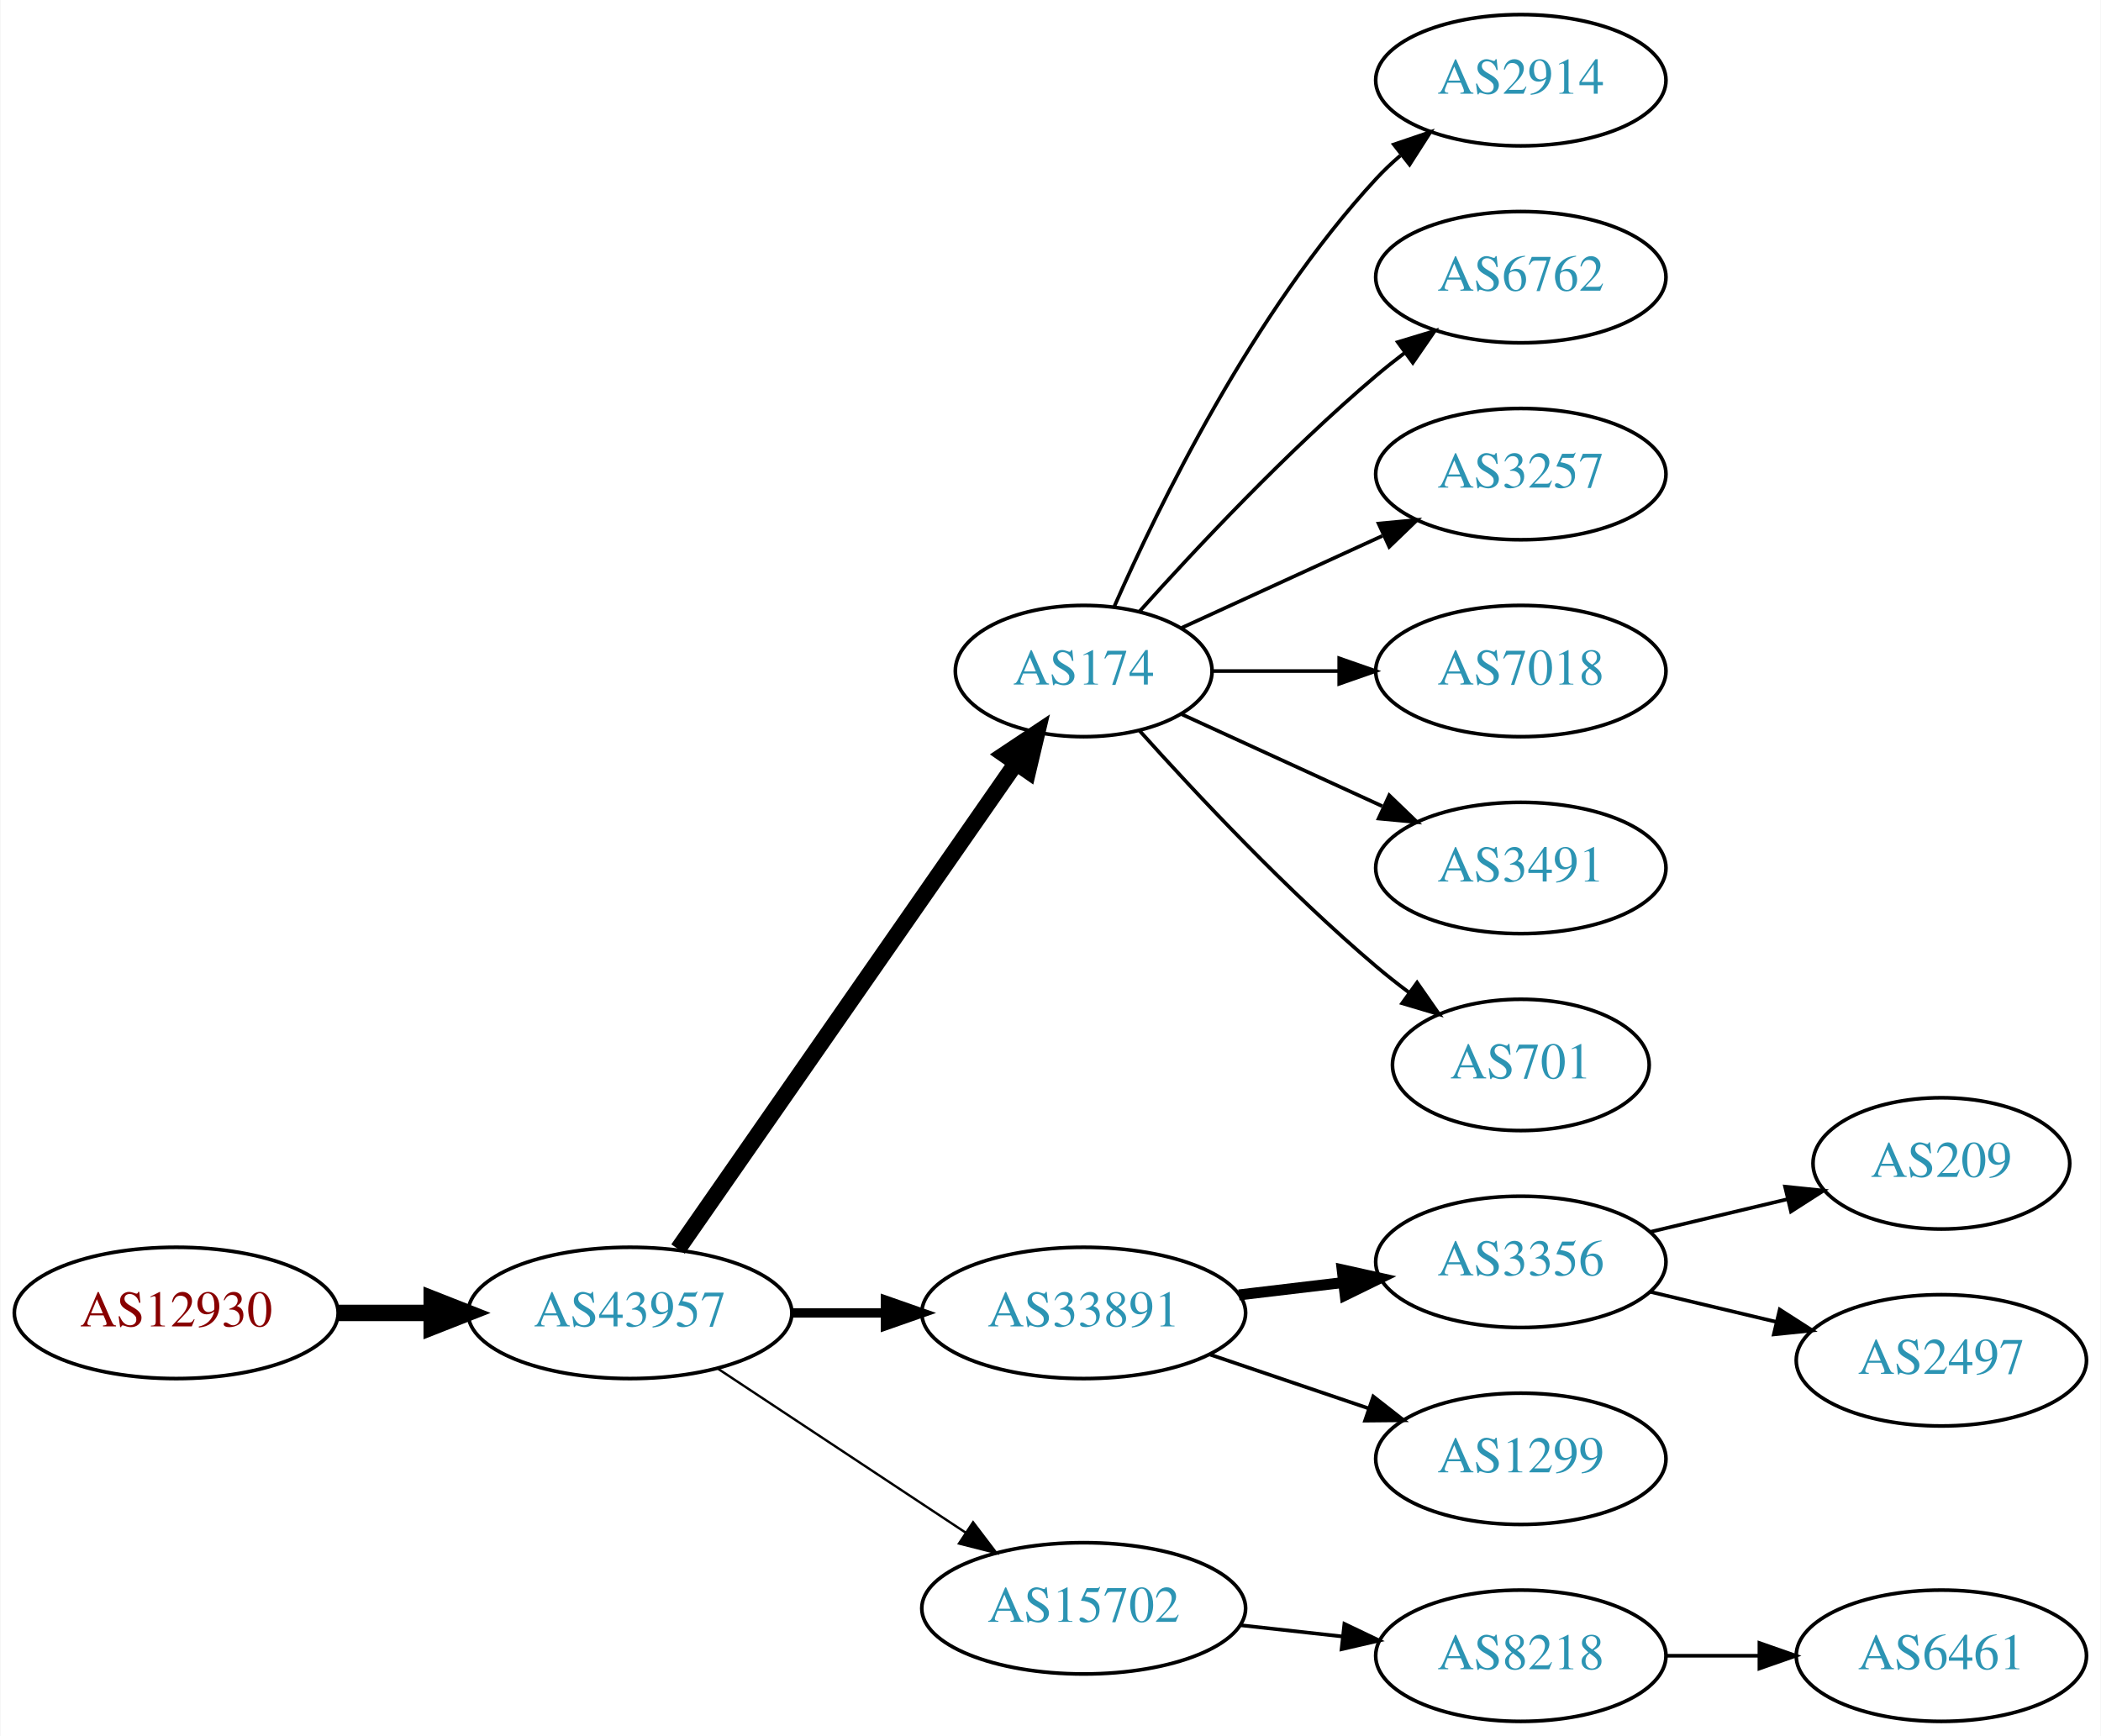
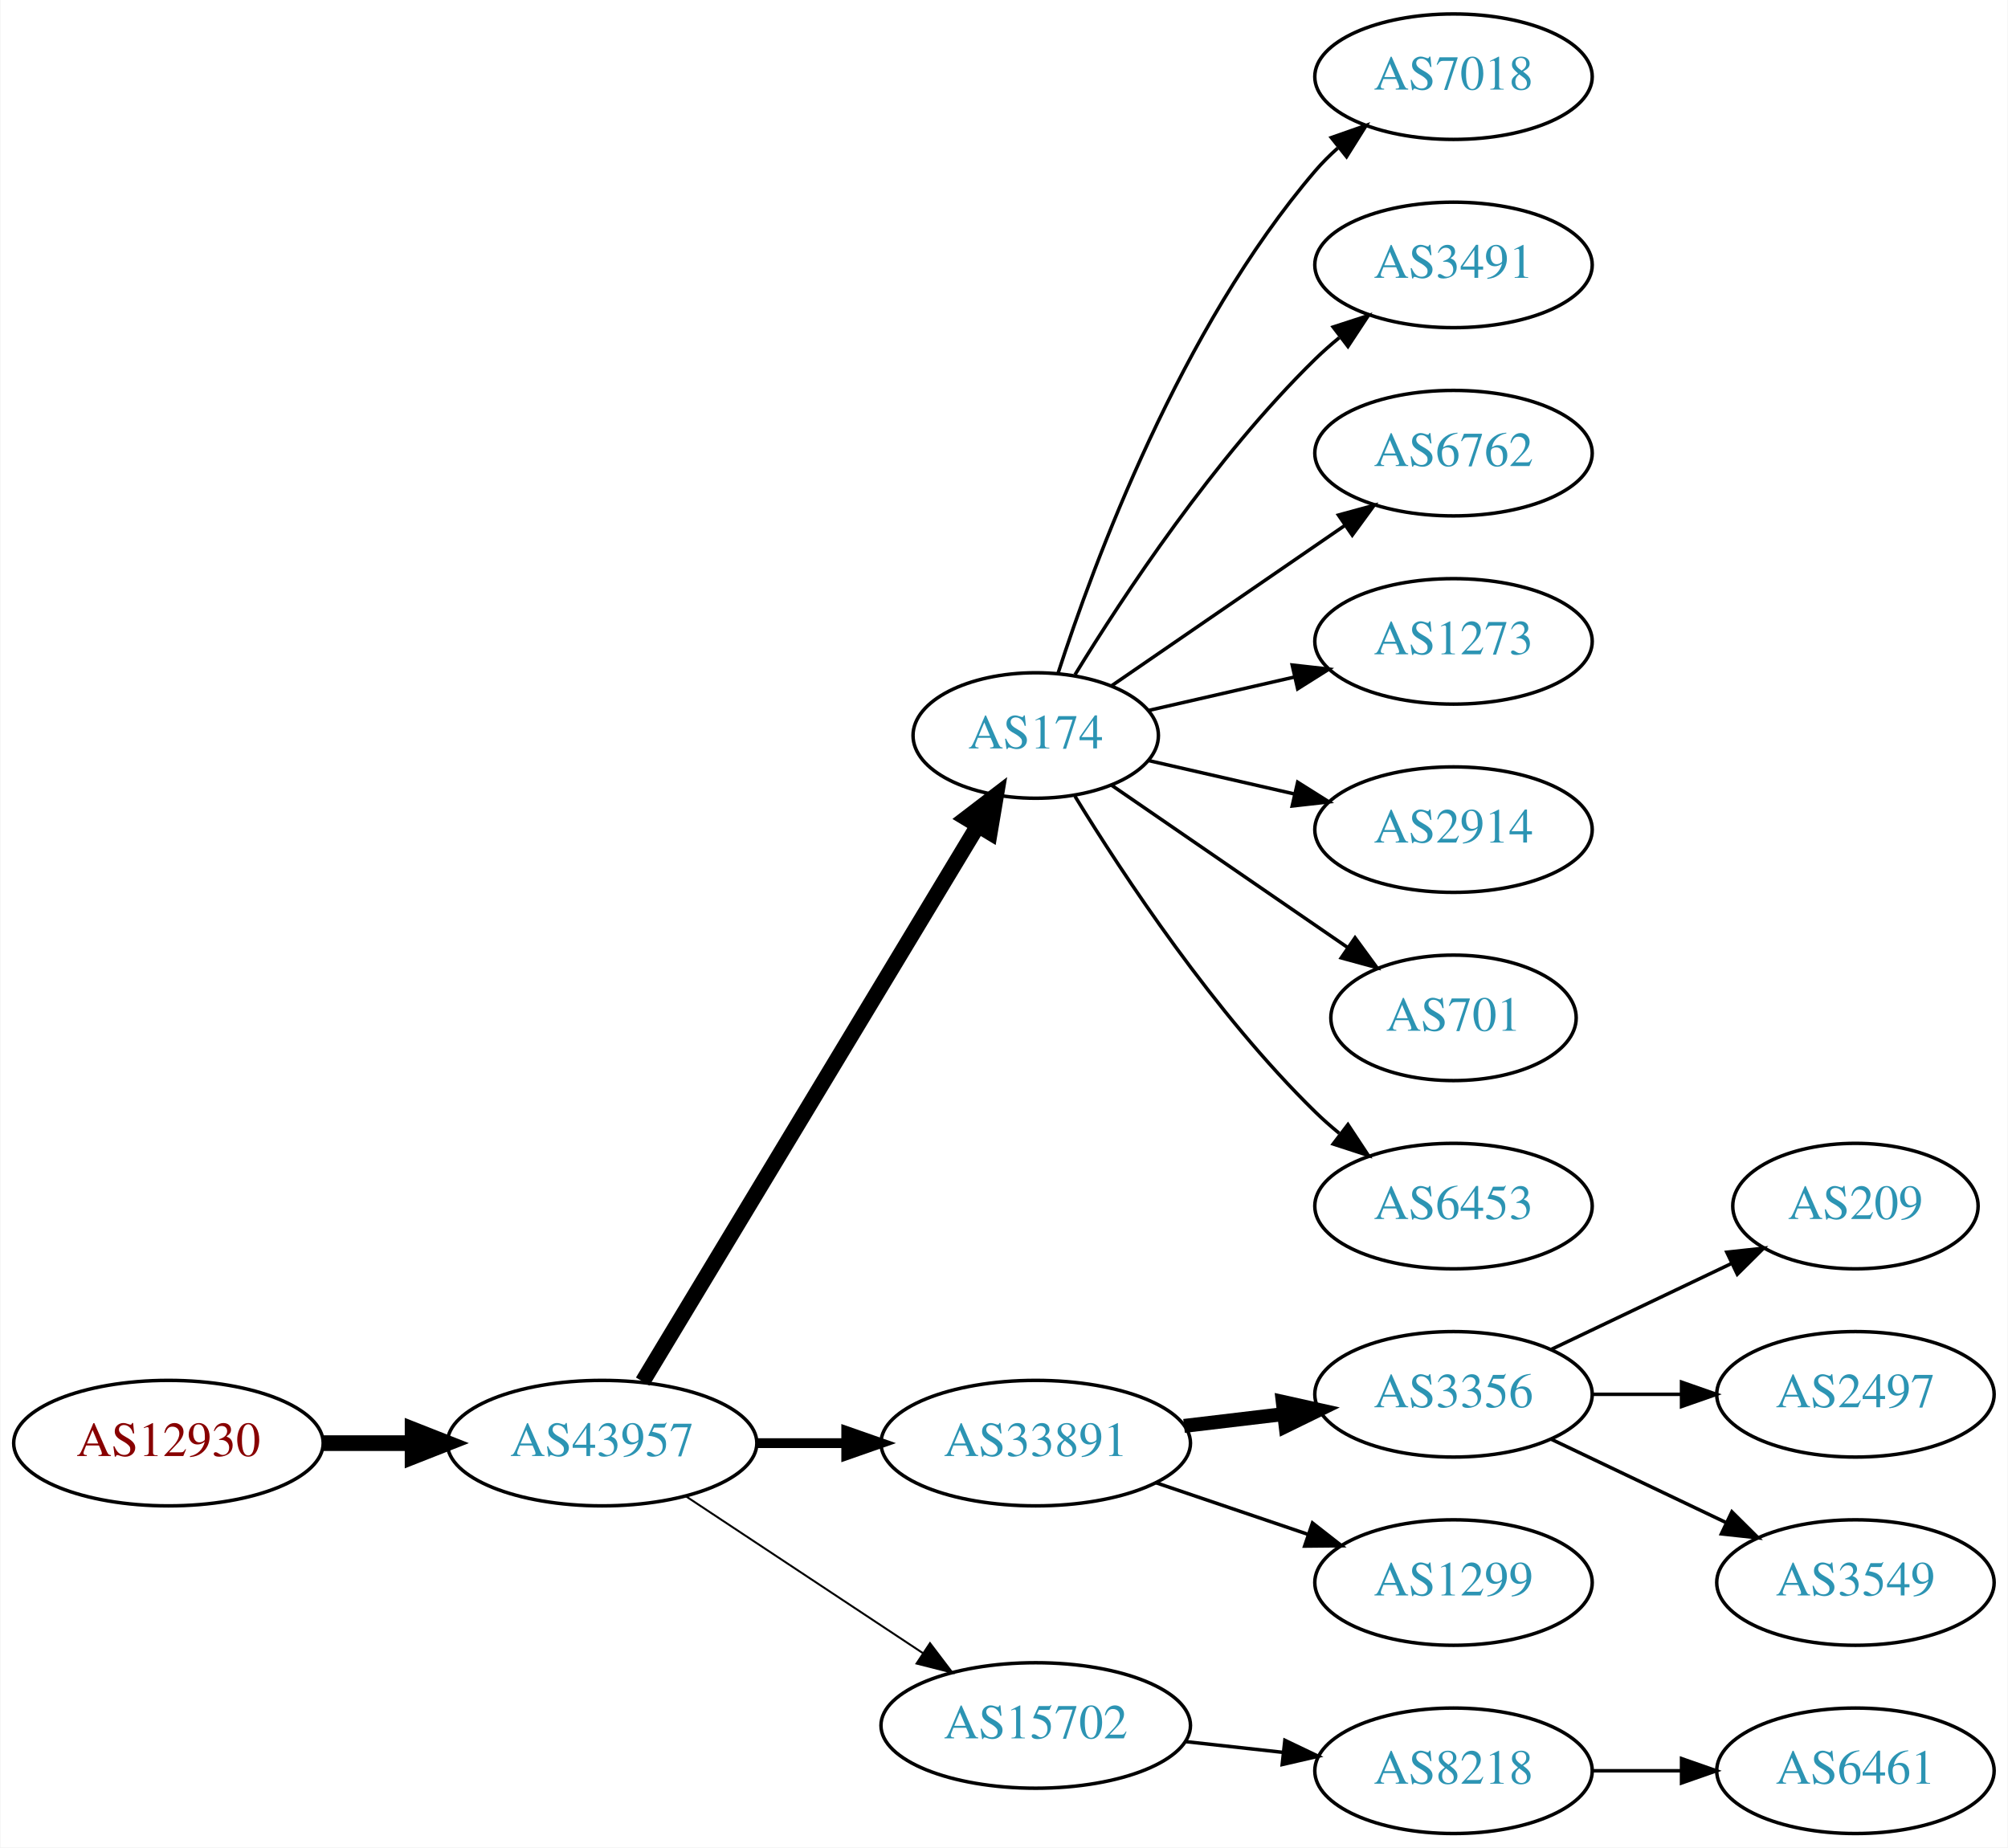
- <svg xmlns="http://www.w3.org/2000/svg" xmlns:xlink="http://www.w3.org/1999/xlink" width="576pt" height="476pt" viewBox="0.00 0.00 575.76 476.00">
-   <g id="graph0" class="graph" transform="scale(1 1) rotate(0) translate(4 472)">
-     <polygon fill="white" stroke="none" points="-4,4 -4,-472 571.762,-472 571.762,4 -4,4" />
+ <svg xmlns="http://www.w3.org/2000/svg" xmlns:xlink="http://www.w3.org/1999/xlink" width="576pt" height="530pt" viewBox="0.00 0.00 575.76 530.00">
+   <g id="graph0" class="graph" transform="scale(1 1) rotate(0) translate(4 526)">
+     <polygon fill="white" stroke="none" points="-4,4 -4,-526 571.762,-526 571.762,4 -4,4" />
    <g id="node1" class="node">
      <g id="a_node1">
        <a xlink:href="/asn/12930" xlink:title="AS12930 ~ card complete Service Bank AG [AT]">
          <ellipse fill="#ffffff" stroke="black" cx="44.196" cy="-112" rx="44.393" ry="18" />
          <text text-anchor="middle" x="44.196" y="-108.3" font-family="Times,serif" font-size="14.00" fill="#880000">AS12930</text>
        </a>
      </g>
    </g>
    <g id="node2" class="node">
      <g id="a_node2">
        <a xlink:href="/asn/43957" xlink:title="AS43957 ~ WNT Telecommunication GmbH [AT]">
          <ellipse fill="#ffffff" stroke="black" cx="168.588" cy="-112" rx="44.393" ry="18" />
          <text text-anchor="middle" x="168.588" y="-108.3" font-family="Times,serif" font-size="14.00" fill="#2c94b3">AS43957</text>
        </a>
      </g>
    </g>
    <g id="edge1" class="edge">
      <path fill="none" stroke="black" stroke-width="4.5" d="M88.692,-112C96.898,-112 105.569,-112 114.041,-112" />
      <polygon fill="black" stroke="black" stroke-width="4.5" points="114.233,-115.938 124.233,-112 114.233,-108.063 114.233,-115.938" />
    </g>
    <g id="node3" class="node">
      <g id="a_node3">
        <a xlink:href="/asn/174" xlink:title="AS174 ~ Cogent Communications [US]">
-           <ellipse fill="#ffffff" stroke="black" cx="292.98" cy="-288" rx="35.194" ry="18" />
-           <text text-anchor="middle" x="292.98" y="-284.3" font-family="Times,serif" font-size="14.00" fill="#2c94b3">AS174</text>
+           <ellipse fill="#ffffff" stroke="black" cx="292.98" cy="-315" rx="35.194" ry="18" />
+           <text text-anchor="middle" x="292.98" y="-311.3" font-family="Times,serif" font-size="14.00" fill="#2c94b3">AS174</text>
        </a>
      </g>
    </g>
    <g id="edge2" class="edge">
-       <path fill="none" stroke="black" stroke-width="4.5" d="M181.771,-129.519C203.51,-160.779 249.062,-226.284 274.265,-262.525" />
-       <polygon fill="black" stroke="black" stroke-width="4.5" points="271.265,-265.108 280.207,-271.069 277.73,-260.611 271.265,-265.108" />
+       <path fill="none" stroke="black" stroke-width="4.5" d="M180.236,-129.66C201.863,-165.532 251.024,-247.069 276.312,-289.012" />
+       <polygon fill="black" stroke="black" stroke-width="4.5" points="273.082,-291.282 281.618,-297.813 279.827,-287.216 273.082,-291.282" />
    </g>
    <g id="node4" class="node">
      <g id="a_node4">
        <a xlink:href="/asn/33891" xlink:title="AS33891 ~ CORE-BACKBONE GMBH GLOBAL NETWORK [DE]">
          <ellipse fill="#ffffff" stroke="black" cx="292.98" cy="-112" rx="44.393" ry="18" />
          <text text-anchor="middle" x="292.98" y="-108.3" font-family="Times,serif" font-size="14.00" fill="#2c94b3">AS33891</text>
        </a>
      </g>
    </g>
    <g id="edge3" class="edge">
-       <path fill="none" stroke="black" stroke-width="2.571" d="M213.084,-112C221.29,-112 229.961,-112 238.434,-112" />
-       <polygon fill="black" stroke="black" stroke-width="2.571" points="238.625,-115.5 248.625,-112 238.625,-108.5 238.625,-115.5" />
+       <path fill="none" stroke="black" stroke-width="2.812" d="M213.084,-112C221.29,-112 229.961,-112 238.434,-112" />
+       <polygon fill="black" stroke="black" stroke-width="2.812" points="238.625,-115.5 248.625,-112 238.625,-108.5 238.625,-115.5" />
    </g>
    <g id="node5" class="node">
      <g id="a_node5">
        <a xlink:href="/asn/15702" xlink:title="AS15702 ~ Onstage Online GmbH [AT]">
          <ellipse fill="#ffffff" stroke="black" cx="292.98" cy="-31" rx="44.393" ry="18" />
          <text text-anchor="middle" x="292.98" y="-27.3" font-family="Times,serif" font-size="14.00" fill="#2c94b3">AS15702</text>
        </a>
      </g>
    </g>
    <g id="edge4" class="edge">
-       <path fill="none" stroke="black" stroke-width="0.643" d="M192.609,-96.764C211.841,-84.037 239.449,-65.766 260.686,-51.711" />
-       <polygon fill="black" stroke="black" stroke-width="0.643" points="262.655,-54.605 269.063,-46.167 258.792,-48.767 262.655,-54.605" />
+       <path fill="none" stroke="black" stroke-width="0.562" d="M192.609,-96.764C211.841,-84.037 239.449,-65.766 260.686,-51.711" />
+       <polygon fill="black" stroke="black" stroke-width="0.562" points="262.655,-54.605 269.063,-46.167 258.792,-48.767 262.655,-54.605" />
    </g>
    <g id="node6" class="node">
      <g id="a_node6">
-         <a xlink:href="/asn/2914" xlink:title="AS2914 ~ NTT America, Inc. [US]">
-           <ellipse fill="#ffffff" stroke="black" cx="412.823" cy="-450" rx="39.794" ry="18" />
-           <text text-anchor="middle" x="412.823" y="-446.3" font-family="Times,serif" font-size="14.00" fill="#2c94b3">AS2914</text>
+         <a xlink:href="/asn/7018" xlink:title="AS7018 ~ AT&amp;T Services, Inc. [US]">
+           <ellipse fill="#ffffff" stroke="black" cx="412.823" cy="-504" rx="39.794" ry="18" />
+           <text text-anchor="middle" x="412.823" y="-500.3" font-family="Times,serif" font-size="14.00" fill="#2c94b3">AS7018</text>
        </a>
      </g>
    </g>
    <g id="edge5" class="edge">
-       <path fill="none" stroke="black" d="M301.396,-305.761C313.464,-333.183 339.436,-386.473 373.176,-423 375.207,-425.198 377.446,-427.319 379.792,-429.34" />
-       <polygon fill="black" stroke="black" points="378.004,-432.386 388.036,-435.794 382.319,-426.874 378.004,-432.386" />
+       <path fill="none" stroke="black" d="M299.346,-332.74C309.61,-364.461 334.502,-431.808 373.176,-477 375.122,-479.274 377.3,-481.449 379.605,-483.507" />
+       <polygon fill="black" stroke="black" points="377.775,-486.524 387.774,-490.027 382.142,-481.053 377.775,-486.524" />
    </g>
    <g id="node7" class="node">
      <g id="a_node7">
+         <a xlink:href="/asn/3491" xlink:title="AS3491 ~ PCCW Global, Inc. [US]">
+           <ellipse fill="#ffffff" stroke="black" cx="412.823" cy="-450" rx="39.794" ry="18" />
+           <text text-anchor="middle" x="412.823" y="-446.3" font-family="Times,serif" font-size="14.00" fill="#2c94b3">AS3491</text>
+         </a>
+       </g>
+     </g>
+     <g id="edge6" class="edge">
+       <path fill="none" stroke="black" d="M304.246,-332.44C318.055,-354.991 344.243,-394.722 373.176,-423 375.317,-425.092 377.634,-427.137 380.034,-429.106" />
+       <polygon fill="black" stroke="black" points="378.301,-432.185 388.375,-435.464 382.544,-426.618 378.301,-432.185" />
+     </g>
+     <g id="node8" class="node">
+       <g id="a_node8">
        <a xlink:href="/asn/6762" xlink:title="AS6762 ~ TELECOM ITALIA SPARKLE S.p.A. [IT]">
          <ellipse fill="#ffffff" stroke="black" cx="412.823" cy="-396" rx="39.794" ry="18" />
          <text text-anchor="middle" x="412.823" y="-392.3" font-family="Times,serif" font-size="14.00" fill="#2c94b3">AS6762</text>
        </a>
      </g>
    </g>
-     <g id="edge6" class="edge">
-       <path fill="none" stroke="black" d="M308.342,-304.409C323.616,-321.432 348.875,-348.396 373.176,-369 375.674,-371.117 378.334,-373.232 381.045,-375.293" />
-       <polygon fill="black" stroke="black" points="379.082,-378.194 389.222,-381.266 383.212,-372.541 379.082,-378.194" />
-     </g>
-     <g id="node8" class="node">
-       <g id="a_node8">
-         <a xlink:href="/asn/3257" xlink:title="AS3257 ~ GTT [DE]">
-           <ellipse fill="#ffffff" stroke="black" cx="412.823" cy="-342" rx="39.794" ry="18" />
-           <text text-anchor="middle" x="412.823" y="-338.3" font-family="Times,serif" font-size="14.00" fill="#2c94b3">AS3257</text>
-         </a>
-       </g>
-     </g>
    <g id="edge7" class="edge">
-       <path fill="none" stroke="black" d="M319.841,-299.851C335.962,-307.238 356.964,-316.862 374.83,-325.048" />
-       <polygon fill="black" stroke="black" points="373.832,-328.441 384.381,-329.425 376.748,-322.077 373.832,-328.441" />
+       <path fill="none" stroke="black" d="M314.777,-329.295C333.361,-342.068 360.811,-360.937 381.779,-375.349" />
+       <polygon fill="black" stroke="black" points="379.814,-378.245 390.037,-381.025 383.779,-372.476 379.814,-378.245" />
    </g>
    <g id="node9" class="node">
      <g id="a_node9">
-         <a xlink:href="/asn/7018" xlink:title="AS7018 ~ AT&amp;T Services, Inc. [US]">
-           <ellipse fill="#ffffff" stroke="black" cx="412.823" cy="-288" rx="39.794" ry="18" />
-           <text text-anchor="middle" x="412.823" y="-284.3" font-family="Times,serif" font-size="14.00" fill="#2c94b3">AS7018</text>
+         <a xlink:href="/asn/1273" xlink:title="AS1273 ~ Vodafone Group PLC [EU]">
+           <ellipse fill="#ffffff" stroke="black" cx="412.823" cy="-342" rx="39.794" ry="18" />
+           <text text-anchor="middle" x="412.823" y="-338.3" font-family="Times,serif" font-size="14.00" fill="#2c94b3">AS1273</text>
        </a>
      </g>
    </g>
    <g id="edge8" class="edge">
-       <path fill="none" stroke="black" d="M328.382,-288C339.206,-288 351.374,-288 363.001,-288" />
-       <polygon fill="black" stroke="black" points="363.032,-291.5 373.032,-288 363.032,-284.5 363.032,-291.5" />
+       <path fill="none" stroke="black" d="M325.251,-322.165C338.09,-325.106 353.195,-328.567 367.162,-331.767" />
+       <polygon fill="black" stroke="black" points="366.553,-335.219 377.083,-334.04 368.117,-328.395 366.553,-335.219" />
    </g>
    <g id="node10" class="node">
      <g id="a_node10">
-         <a xlink:href="/asn/3491" xlink:title="AS3491 ~ PCCW Global, Inc. [US]">
-           <ellipse fill="#ffffff" stroke="black" cx="412.823" cy="-234" rx="39.794" ry="18" />
-           <text text-anchor="middle" x="412.823" y="-230.3" font-family="Times,serif" font-size="14.00" fill="#2c94b3">AS3491</text>
+         <a xlink:href="/asn/2914" xlink:title="AS2914 ~ NTT America, Inc. [US]">
+           <ellipse fill="#ffffff" stroke="black" cx="412.823" cy="-288" rx="39.794" ry="18" />
+           <text text-anchor="middle" x="412.823" y="-284.3" font-family="Times,serif" font-size="14.00" fill="#2c94b3">AS2914</text>
        </a>
      </g>
    </g>
    <g id="edge9" class="edge">
-       <path fill="none" stroke="black" d="M319.841,-276.149C335.962,-268.762 356.964,-259.138 374.83,-250.952" />
-       <polygon fill="black" stroke="black" points="376.748,-253.923 384.381,-246.575 373.832,-247.559 376.748,-253.923" />
+       <path fill="none" stroke="black" d="M325.251,-307.835C338.09,-304.894 353.195,-301.433 367.162,-298.233" />
+       <polygon fill="black" stroke="black" points="368.117,-301.605 377.083,-295.96 366.553,-294.781 368.117,-301.605" />
    </g>
    <g id="node11" class="node">
      <g id="a_node11">
        <a xlink:href="/asn/701" xlink:title="AS701 ~ UUNET [US]">
-           <ellipse fill="#ffffff" stroke="black" cx="412.823" cy="-180" rx="35.194" ry="18" />
-           <text text-anchor="middle" x="412.823" y="-176.3" font-family="Times,serif" font-size="14.00" fill="#2c94b3">AS701</text>
+           <ellipse fill="#ffffff" stroke="black" cx="412.823" cy="-234" rx="35.194" ry="18" />
+           <text text-anchor="middle" x="412.823" y="-230.3" font-family="Times,serif" font-size="14.00" fill="#2c94b3">AS701</text>
        </a>
      </g>
    </g>
    <g id="edge10" class="edge">
-       <path fill="none" stroke="black" d="M308.342,-271.591C323.616,-254.568 348.875,-227.604 373.176,-207 376.029,-204.582 379.094,-202.167 382.205,-199.831" />
-       <polygon fill="black" stroke="black" points="384.378,-202.578 390.433,-193.884 380.278,-196.905 384.378,-202.578" />
+       <path fill="none" stroke="black" d="M314.777,-300.705C333.593,-287.772 361.499,-268.591 382.563,-254.112" />
+       <polygon fill="black" stroke="black" points="384.579,-256.973 390.838,-248.424 380.614,-251.204 384.579,-256.973" />
    </g>
    <g id="node12" class="node">
      <g id="a_node12">
+         <a xlink:href="/asn/6453" xlink:title="AS6453 ~ TATA COMMUNICATIONS (AMERICA) INC [US]">
+           <ellipse fill="#ffffff" stroke="black" cx="412.823" cy="-180" rx="39.794" ry="18" />
+           <text text-anchor="middle" x="412.823" y="-176.3" font-family="Times,serif" font-size="14.00" fill="#2c94b3">AS6453</text>
+         </a>
+       </g>
+     </g>
+     <g id="edge11" class="edge">
+       <path fill="none" stroke="black" d="M304.246,-297.56C318.055,-275.009 344.243,-235.278 373.176,-207 375.317,-204.908 377.634,-202.863 380.034,-200.894" />
+       <polygon fill="black" stroke="black" points="382.544,-203.382 388.375,-194.536 378.301,-197.815 382.544,-203.382" />
+     </g>
+     <g id="node13" class="node">
+       <g id="a_node13">
        <a xlink:href="/asn/3356" xlink:title="AS3356 ~ Level 3 Parent, LLC [US]">
          <ellipse fill="#ffffff" stroke="black" cx="412.823" cy="-126" rx="39.794" ry="18" />
          <text text-anchor="middle" x="412.823" y="-122.3" font-family="Times,serif" font-size="14.00" fill="#2c94b3">AS3356</text>
        </a>
      </g>
    </g>
-     <g id="edge11" class="edge">
-       <path fill="none" stroke="black" stroke-width="3" d="M335.527,-116.936C344.773,-118.034 354.646,-119.207 364.118,-120.332" />
-       <polygon fill="black" stroke="black" stroke-width="3" points="363.846,-123.825 374.189,-121.529 364.672,-116.874 363.846,-123.825" />
-     </g>
-     <g id="node13" class="node">
-       <g id="a_node13">
+     <g id="edge12" class="edge">
+       <path fill="none" stroke="black" stroke-width="4" d="M335.527,-116.936C344.773,-118.034 354.646,-119.207 364.118,-120.332" />
+       <polygon fill="black" stroke="black" stroke-width="4" points="363.846,-123.825 374.189,-121.529 364.672,-116.874 363.846,-123.825" />
+     </g>
+     <g id="node14" class="node">
+       <g id="a_node14">
        <a xlink:href="/asn/1299" xlink:title="AS1299 ~ Telia Carrier [EU]">
          <ellipse fill="#ffffff" stroke="black" cx="412.823" cy="-72" rx="39.794" ry="18" />
          <text text-anchor="middle" x="412.823" y="-68.3" font-family="Times,serif" font-size="14.00" fill="#2c94b3">AS1299</text>
        </a>
      </g>
    </g>
-     <g id="edge12" class="edge">
+     <g id="edge13" class="edge">
      <path fill="none" stroke="black" d="M327.434,-100.645C341.035,-96.028 356.877,-90.651 371.138,-85.81" />
      <polygon fill="black" stroke="black" points="372.368,-89.089 380.712,-82.56 370.118,-82.46 372.368,-89.089" />
    </g>
-     <g id="node16" class="node">
-       <g id="a_node16">
+     <g id="node18" class="node">
+       <g id="a_node18">
        <a xlink:href="/asn/8218" xlink:title="AS8218 ~ legacy Neotelecoms [FR]">
          <ellipse fill="#ffffff" stroke="black" cx="412.823" cy="-18" rx="39.794" ry="18" />
          <text text-anchor="middle" x="412.823" y="-14.3" font-family="Times,serif" font-size="14.00" fill="#2c94b3">AS8218</text>
        </a>
      </g>
    </g>
-     <g id="edge15" class="edge">
+     <g id="edge17" class="edge">
      <path fill="none" stroke="black" d="M335.859,-26.38C344.895,-25.383 354.517,-24.322 363.768,-23.301" />
      <polygon fill="black" stroke="black" points="364.449,-26.747 374.005,-22.172 363.681,-19.79 364.449,-26.747" />
    </g>
-     <g id="node14" class="node">
-       <g id="a_node14">
-         <a xlink:href="/asn/209" xlink:title="AS209 ~ CenturyLink Communications, LLC [US]">
-           <ellipse fill="#ffffff" stroke="black" cx="528.116" cy="-153" rx="35.194" ry="18" />
-           <text text-anchor="middle" x="528.116" y="-149.3" font-family="Times,serif" font-size="14.00" fill="#2c94b3">AS209</text>
-         </a>
-       </g>
-     </g>
-     <g id="edge13" class="edge">
-       <path fill="none" stroke="black" d="M448.43,-134.248C460.225,-137.058 473.529,-140.229 485.797,-143.153" />
-       <polygon fill="black" stroke="black" points="485.263,-146.624 495.802,-145.537 486.886,-139.814 485.263,-146.624" />
-     </g>
    <g id="node15" class="node">
      <g id="a_node15">
+         <a xlink:href="/asn/209" xlink:title="AS209 ~ CenturyLink Communications, LLC [US]">
+           <ellipse fill="#ffffff" stroke="black" cx="528.116" cy="-180" rx="35.194" ry="18" />
+           <text text-anchor="middle" x="528.116" y="-176.3" font-family="Times,serif" font-size="14.00" fill="#2c94b3">AS209</text>
+         </a>
+       </g>
+     </g>
+     <g id="edge14" class="edge">
+       <path fill="none" stroke="black" d="M440.959,-138.934C456.391,-146.29 475.877,-155.577 492.412,-163.459" />
+       <polygon fill="black" stroke="black" points="491.221,-166.768 501.754,-167.911 494.232,-160.449 491.221,-166.768" />
+     </g>
+     <g id="node16" class="node">
+       <g id="a_node16">
        <a xlink:href="/asn/2497" xlink:title="AS2497 ~ Internet Initiative Japan Inc. [JP]">
-           <ellipse fill="#ffffff" stroke="black" cx="528.116" cy="-99" rx="39.794" ry="18" />
-           <text text-anchor="middle" x="528.116" y="-95.3" font-family="Times,serif" font-size="14.00" fill="#2c94b3">AS2497</text>
-         </a>
-       </g>
-     </g>
-     <g id="edge14" class="edge">
-       <path fill="none" stroke="black" d="M448.43,-117.752C459.301,-115.162 471.456,-112.265 482.898,-109.538" />
-       <polygon fill="black" stroke="black" points="483.804,-112.92 492.721,-107.197 482.182,-106.111 483.804,-112.92" />
+           <ellipse fill="#ffffff" stroke="black" cx="528.116" cy="-126" rx="39.794" ry="18" />
+           <text text-anchor="middle" x="528.116" y="-122.3" font-family="Times,serif" font-size="14.00" fill="#2c94b3">AS2497</text>
+         </a>
+       </g>
+     </g>
+     <g id="edge15" class="edge">
+       <path fill="none" stroke="black" d="M452.495,-126C460.698,-126 469.462,-126 477.994,-126" />
+       <polygon fill="black" stroke="black" points="478.233,-129.5 488.233,-126 478.233,-122.5 478.233,-129.5" />
    </g>
    <g id="node17" class="node">
      <g id="a_node17">
+         <a xlink:href="/asn/3549" xlink:title="AS3549 ~ Level 3 Parent, LLC [US]">
+           <ellipse fill="#ffffff" stroke="black" cx="528.116" cy="-72" rx="39.794" ry="18" />
+           <text text-anchor="middle" x="528.116" y="-68.3" font-family="Times,serif" font-size="14.00" fill="#2c94b3">AS3549</text>
+         </a>
+       </g>
+     </g>
+     <g id="edge16" class="edge">
+       <path fill="none" stroke="black" d="M440.959,-113.066C455.953,-105.919 474.774,-96.948 490.998,-89.215" />
+       <polygon fill="black" stroke="black" points="492.68,-92.291 500.201,-84.829 489.668,-85.972 492.68,-92.291" />
+     </g>
+     <g id="node19" class="node">
+       <g id="a_node19">
        <a xlink:href="/asn/6461" xlink:title="AS6461 ~ Zayo Bandwidth [US]">
          <ellipse fill="#ffffff" stroke="black" cx="528.116" cy="-18" rx="39.794" ry="18" />
          <text text-anchor="middle" x="528.116" y="-14.3" font-family="Times,serif" font-size="14.00" fill="#2c94b3">AS6461</text>
        </a>
      </g>
    </g>
-     <g id="edge16" class="edge">
+     <g id="edge18" class="edge">
      <path fill="none" stroke="black" d="M452.495,-18C460.698,-18 469.462,-18 477.994,-18" />
      <polygon fill="black" stroke="black" points="478.233,-21.5 488.233,-18 478.233,-14.5 478.233,-21.5" />
    </g>
  </g>
</svg>
